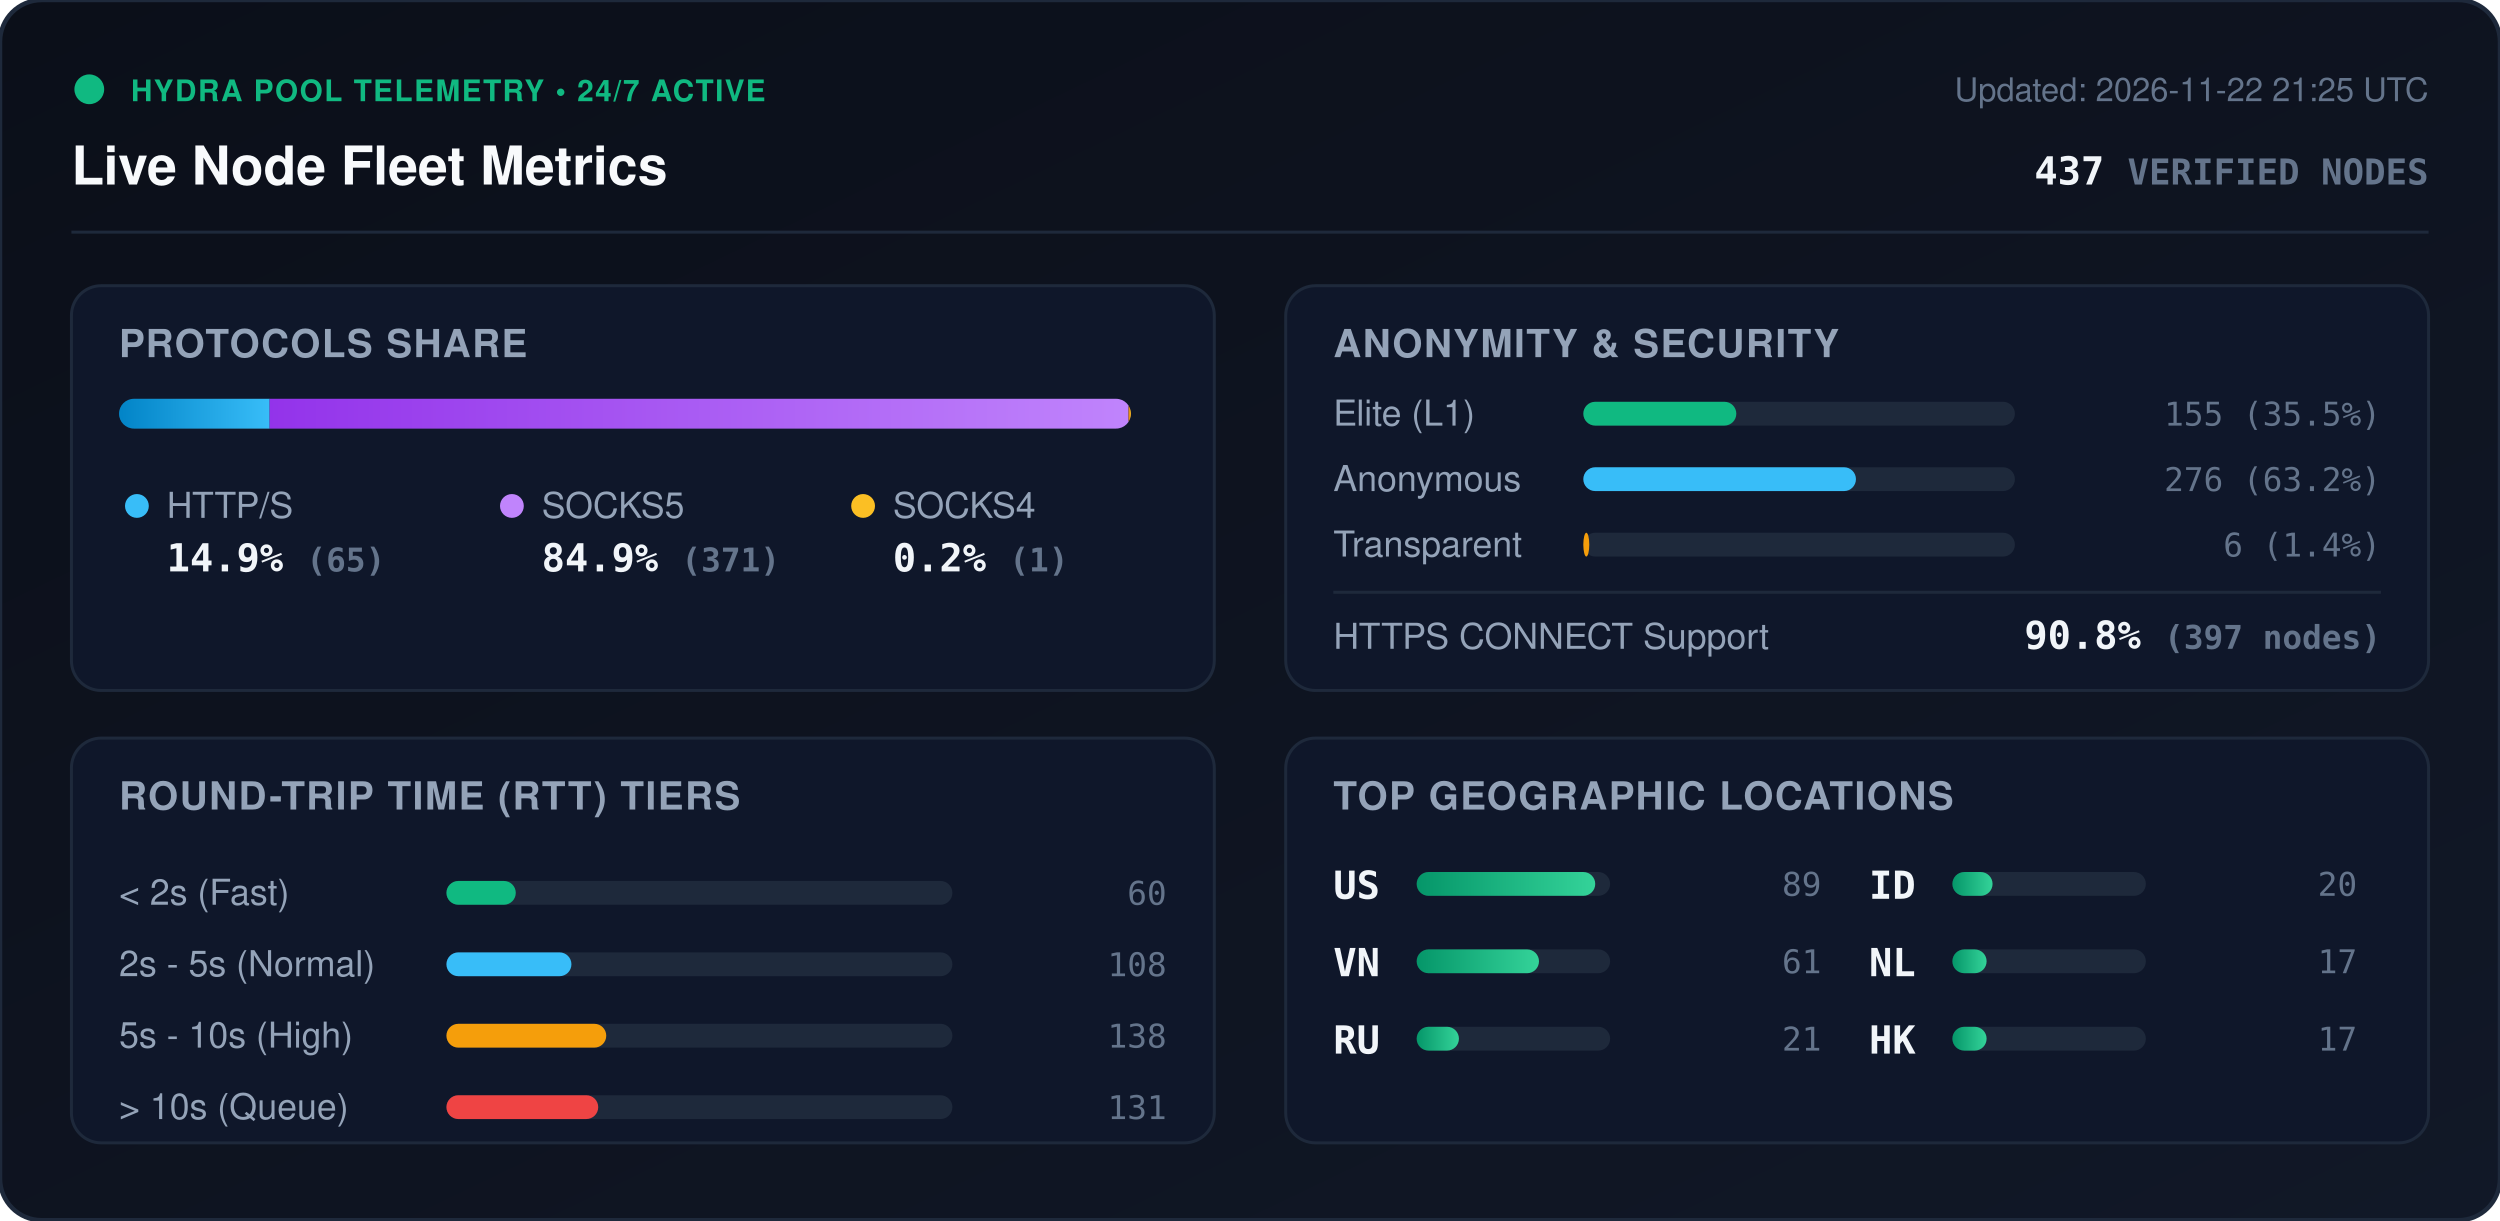
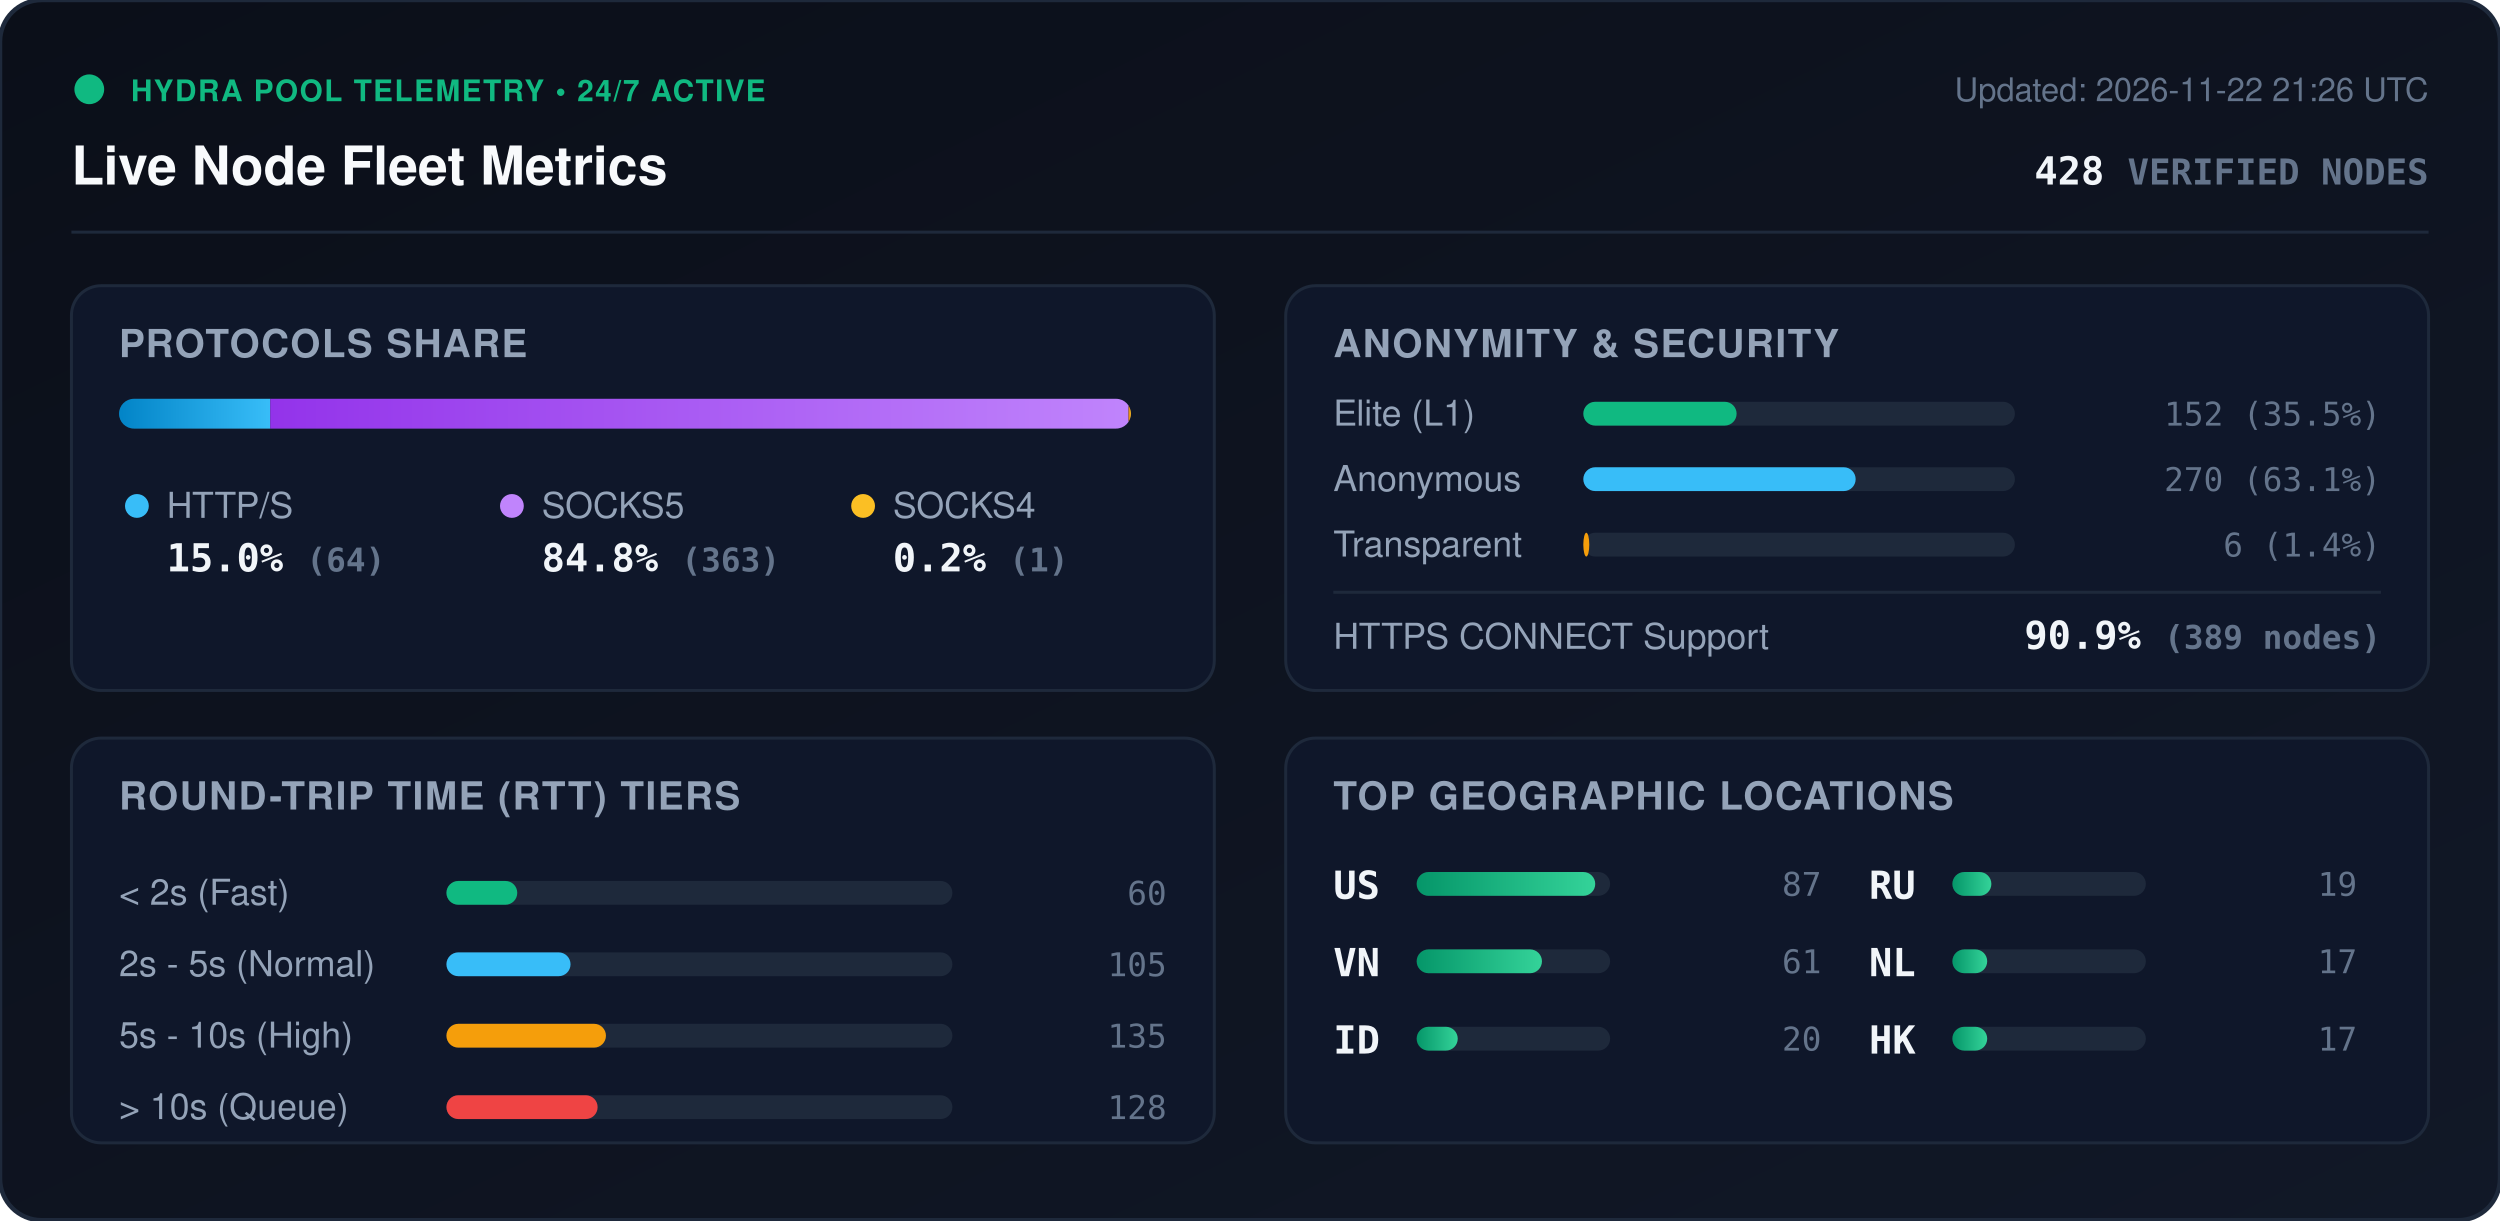
<svg xmlns="http://www.w3.org/2000/svg" viewBox="0 0 840 410" width="840" height="410" style="max-width: 100%; height: auto;">
  <defs>
    <linearGradient id="bg" x1="0%" y1="0%" x2="100%" y2="100%">
      <stop offset="0%" stop-color="#0b0f19" />
      <stop offset="100%" stop-color="#111827" />
    </linearGradient>
    <linearGradient id="bar-http" x1="0%" y1="0%" x2="100%" y2="0%">
      <stop offset="0%" stop-color="#0284c7" />
      <stop offset="100%" stop-color="#38bdf8" />
    </linearGradient>
    <linearGradient id="bar-socks5" x1="0%" y1="0%" x2="100%" y2="0%">
      <stop offset="0%" stop-color="#9333ea" />
      <stop offset="100%" stop-color="#c084fc" />
    </linearGradient>
    <linearGradient id="bar-socks4" x1="0%" y1="0%" x2="100%" y2="0%">
      <stop offset="0%" stop-color="#d97706" />
      <stop offset="100%" stop-color="#fbbf24" />
    </linearGradient>
    <linearGradient id="bar-green" x1="0%" y1="0%" x2="100%" y2="0%">
      <stop offset="0%" stop-color="#059669" />
      <stop offset="100%" stop-color="#34d399" />
    </linearGradient>
    <clipPath id="prog-track-clip">
      <rect width="340.0" height="10" rx="5" />
    </clipPath>
    <style>
      .title { font: 700 18px -apple-system, BlinkMacSystemFont, 'Segoe UI', Helvetica, Arial, sans-serif; fill: #f8fafc; }
      .sub { font: 500 11px -apple-system, BlinkMacSystemFont, 'Segoe UI', Helvetica, Arial, sans-serif; fill: #64748b; }
      .section-hdr { font: 600 13px -apple-system, BlinkMacSystemFont, 'Segoe UI', Helvetica, Arial, sans-serif; fill: #94a3b8; letter-spacing: 0.5px; }
      .metric-val { font: 700 13px -apple-system, BlinkMacSystemFont, 'Segoe UI', Helvetica, Arial, sans-serif; fill: #f1f5f9; }
      .metric-lbl { font: 500 12px -apple-system, BlinkMacSystemFont, 'Segoe UI', Helvetica, Arial, sans-serif; fill: #94a3b8; }
      .badge-txt { font: 700 10px -apple-system, BlinkMacSystemFont, 'Segoe UI', Helvetica, Arial, sans-serif; fill: #10b981; letter-spacing: 0.5px; }
      .mono { font-family: ui-monospace, SFMono-Regular, Menlo, Monaco, Consolas, monospace; }
      .pulse { animation: beacon 2s infinite ease-in-out; }
      @keyframes beacon { 0%, 100% { opacity: 1; } 50% { opacity: 0.35; } }
    </style>
  </defs>
  <rect width="840" height="410" rx="14" fill="url(#bg)" stroke="#1e293b" stroke-width="1.5" />
  <g transform="translate(24, 24)">
    <circle cx="6" cy="6" r="5" fill="#10b981" class="pulse" />
    <text x="20" y="10" class="badge-txt">HYDRA POOL TELEMETRY • 24/7 ACTIVE</text>
    <text x="0" y="38" class="title">Live Node Fleet Metrics</text>
-     <text x="792" y="10" text-anchor="end" class="sub">Updated: 2026-11-22 21:25 UTC</text>
-     <text x="792" y="38" text-anchor="end" class="metric-val mono" fill="#38bdf8">437 <tspan font-size="12" fill="#64748b">VERIFIED NODES</tspan>
+     <text x="792" y="10" text-anchor="end" class="sub">Updated: 2026-11-22 21:26 UTC</text>
+     <text x="792" y="38" text-anchor="end" class="metric-val mono" fill="#38bdf8">428 <tspan font-size="12" fill="#64748b">VERIFIED NODES</tspan>
    </text>
  </g>
  <line x1="24" y1="78" x2="816" y2="78" stroke="#1e293b" stroke-width="1" />
  <g transform="translate(24, 96)">
    <rect width="384" height="136" rx="10" fill="#0f172a" stroke="#1e293b" />
    <text x="16" y="24" class="section-hdr">PROTOCOLS SHARE</text>
    <g transform="translate(16, 38)">
      <rect width="340.0" height="10" rx="5" fill="#1e293b" />
      <g clip-path="url(#prog-track-clip)">
-         <rect x="0" width="50.6" height="10" fill="url(#bar-http)" />
-         <rect x="50.6" width="288.6" height="10" fill="url(#bar-socks5)" />
+         <rect x="0" width="50.8" height="10" fill="url(#bar-http)" />
+         <rect x="50.8" width="288.4" height="10" fill="url(#bar-socks5)" />
        <rect x="339.2" width="0.8" height="10" fill="url(#bar-socks4)" />
      </g>
    </g>
    <g transform="translate(16, 68)">
      <circle cx="6" cy="6" r="4" fill="#38bdf8" />
      <text x="16" y="10" class="metric-lbl">HTTP/S</text>
-       <text x="16" y="28" class="metric-val mono">14.9% <tspan font-size="11" fill="#64748b">(65)</tspan>
+       <text x="16" y="28" class="metric-val mono">15.0% <tspan font-size="11" fill="#64748b">(64)</tspan>
      </text>
      <circle cx="132" cy="6" r="4" fill="#c084fc" />
      <text x="142" y="10" class="metric-lbl">SOCKS5</text>
-       <text x="142" y="28" class="metric-val mono">84.9% <tspan font-size="11" fill="#64748b">(371)</tspan>
+       <text x="142" y="28" class="metric-val mono">84.8% <tspan font-size="11" fill="#64748b">(363)</tspan>
      </text>
      <circle cx="250" cy="6" r="4" fill="#fbbf24" />
      <text x="260" y="10" class="metric-lbl">SOCKS4</text>
      <text x="260" y="28" class="metric-val mono">0.2% <tspan font-size="11" fill="#64748b">(1)</tspan>
      </text>
    </g>
  </g>
  <g transform="translate(432, 96)">
    <rect width="384" height="136" rx="10" fill="#0f172a" stroke="#1e293b" />
    <text x="16" y="24" class="section-hdr">ANONYMITY &amp; SECURITY</text>
    <text x="16" y="47" class="metric-lbl">Elite (L1)</text>
    <rect x="100" y="39" width="145.0" height="8" rx="4" fill="#1e293b" />
-     <rect x="100" y="39" width="51.4" height="8" rx="4" fill="#10b981" />
-     <text x="368" y="47" text-anchor="end" class="mono sub" fill="#e2e8f0">155 (35.5%)</text>
+     <rect x="100" y="39" width="51.5" height="8" rx="4" fill="#10b981" />
+     <text x="368" y="47" text-anchor="end" class="mono sub" fill="#e2e8f0">152 (35.5%)</text>
    <text x="16" y="69" class="metric-lbl">Anonymous</text>
    <rect x="100" y="61" width="145.0" height="8" rx="4" fill="#1e293b" />
-     <rect x="100" y="61" width="91.6" height="8" rx="4" fill="#38bdf8" />
-     <text x="368" y="69" text-anchor="end" class="mono sub" fill="#e2e8f0">276 (63.2%)</text>
+     <rect x="100" y="61" width="91.5" height="8" rx="4" fill="#38bdf8" />
+     <text x="368" y="69" text-anchor="end" class="mono sub" fill="#e2e8f0">270 (63.1%)</text>
    <text x="16" y="91" class="metric-lbl">Transparent</text>
    <rect x="100" y="83" width="145.0" height="8" rx="4" fill="#1e293b" />
    <rect x="100" y="83" width="2.0" height="8" rx="4" fill="#f59e0b" />
    <text x="368" y="91" text-anchor="end" class="mono sub" fill="#e2e8f0">6 (1.4%)</text>
    <line x1="16" y1="103" x2="368" y2="103" stroke="#1e293b" stroke-width="1" />
    <text x="16" y="122" class="metric-lbl">HTTPS CONNECT Support</text>
-     <text x="368" y="122" text-anchor="end" class="metric-val mono" fill="#34d399">90.8% <tspan font-size="11" fill="#64748b">(397 nodes)</tspan>
+     <text x="368" y="122" text-anchor="end" class="metric-val mono" fill="#34d399">90.9% <tspan font-size="11" fill="#64748b">(389 nodes)</tspan>
    </text>
  </g>
  <g transform="translate(24, 248)">
    <rect width="384" height="136" rx="10" fill="#0f172a" stroke="#1e293b" />
    <text x="16" y="24" class="section-hdr">ROUND-TRIP TIME (RTT) TIERS</text>
    <g transform="translate(16, 42)">
      <text x="0" y="14" class="metric-lbl">&lt; 2s (Fast)</text>
      <rect x="110" y="6" width="170" height="8" rx="4" fill="#1e293b" />
-       <rect x="110" y="6" width="23.3" height="8" rx="4" fill="#10b981" />
+       <rect x="110" y="6" width="23.8" height="8" rx="4" fill="#10b981" />
      <text x="352" y="14" text-anchor="end" class="mono sub">60</text>
      <text x="0" y="38" class="metric-lbl">2s - 5s (Normal)</text>
      <rect x="110" y="30" width="170" height="8" rx="4" fill="#1e293b" />
-       <rect x="110" y="30" width="42.0" height="8" rx="4" fill="#38bdf8" />
-       <text x="352" y="38" text-anchor="end" class="mono sub">108</text>
+       <rect x="110" y="30" width="41.7" height="8" rx="4" fill="#38bdf8" />
+       <text x="352" y="38" text-anchor="end" class="mono sub">105</text>
      <text x="0" y="62" class="metric-lbl">5s - 10s (High)</text>
      <rect x="110" y="54" width="170" height="8" rx="4" fill="#1e293b" />
-       <rect x="110" y="54" width="53.7" height="8" rx="4" fill="#f59e0b" />
-       <text x="352" y="62" text-anchor="end" class="mono sub">138</text>
+       <rect x="110" y="54" width="53.6" height="8" rx="4" fill="#f59e0b" />
+       <text x="352" y="62" text-anchor="end" class="mono sub">135</text>
      <text x="0" y="86" class="metric-lbl">&gt; 10s (Queue)</text>
      <rect x="110" y="78" width="170" height="8" rx="4" fill="#1e293b" />
-       <rect x="110" y="78" width="51.0" height="8" rx="4" fill="#ef4444" />
-       <text x="352" y="86" text-anchor="end" class="mono sub">131</text>
+       <rect x="110" y="78" width="50.8" height="8" rx="4" fill="#ef4444" />
+       <text x="352" y="86" text-anchor="end" class="mono sub">128</text>
    </g>
  </g>
  <g transform="translate(432, 248)">
    <rect width="384" height="136" rx="10" fill="#0f172a" stroke="#1e293b" />
    <text x="16" y="24" class="section-hdr">TOP GEOGRAPHIC LOCATIONS</text>
    <g transform="translate(16, 42)">
      <g transform="translate(0, 0)">
        <text x="0" y="12" class="mono metric-val" font-size="12">US</text>
        <rect x="28" y="3" width="65" height="8" rx="4" fill="#1e293b" />
        <rect x="28" y="3" width="60.0" height="8" rx="4" fill="url(#bar-green)" />
-         <text x="164" y="11" text-anchor="end" class="mono sub">89</text>
+         <text x="164" y="11" text-anchor="end" class="mono sub">87</text>
      </g>
      <g transform="translate(0, 26)">
        <text x="0" y="12" class="mono metric-val" font-size="12">VN</text>
        <rect x="28" y="3" width="65" height="8" rx="4" fill="#1e293b" />
-         <rect x="28" y="3" width="41.1" height="8" rx="4" fill="url(#bar-green)" />
+         <rect x="28" y="3" width="42.1" height="8" rx="4" fill="url(#bar-green)" />
        <text x="164" y="11" text-anchor="end" class="mono sub">61</text>
      </g>
      <g transform="translate(0, 52)">
+         <text x="0" y="12" class="mono metric-val" font-size="12">ID</text>
+         <rect x="28" y="3" width="65" height="8" rx="4" fill="#1e293b" />
+         <rect x="28" y="3" width="13.8" height="8" rx="4" fill="url(#bar-green)" />
+         <text x="164" y="11" text-anchor="end" class="mono sub">20</text>
+       </g>
+       <g transform="translate(180, 0)">
        <text x="0" y="12" class="mono metric-val" font-size="12">RU</text>
        <rect x="28" y="3" width="65" height="8" rx="4" fill="#1e293b" />
-         <rect x="28" y="3" width="14.2" height="8" rx="4" fill="url(#bar-green)" />
-         <text x="164" y="11" text-anchor="end" class="mono sub">21</text>
-       </g>
-       <g transform="translate(180, 0)">
-         <text x="0" y="12" class="mono metric-val" font-size="12">ID</text>
-         <rect x="28" y="3" width="65" height="8" rx="4" fill="#1e293b" />
-         <rect x="28" y="3" width="13.5" height="8" rx="4" fill="url(#bar-green)" />
-         <text x="164" y="11" text-anchor="end" class="mono sub">20</text>
+         <rect x="28" y="3" width="13.1" height="8" rx="4" fill="url(#bar-green)" />
+         <text x="164" y="11" text-anchor="end" class="mono sub">19</text>
      </g>
      <g transform="translate(180, 26)">
        <text x="0" y="12" class="mono metric-val" font-size="12">NL</text>
        <rect x="28" y="3" width="65" height="8" rx="4" fill="#1e293b" />
-         <rect x="28" y="3" width="11.5" height="8" rx="4" fill="url(#bar-green)" />
+         <rect x="28" y="3" width="11.7" height="8" rx="4" fill="url(#bar-green)" />
        <text x="164" y="11" text-anchor="end" class="mono sub">17</text>
      </g>
      <g transform="translate(180, 52)">
        <text x="0" y="12" class="mono metric-val" font-size="12">HK</text>
        <rect x="28" y="3" width="65" height="8" rx="4" fill="#1e293b" />
-         <rect x="28" y="3" width="11.5" height="8" rx="4" fill="url(#bar-green)" />
+         <rect x="28" y="3" width="11.7" height="8" rx="4" fill="url(#bar-green)" />
        <text x="164" y="11" text-anchor="end" class="mono sub">17</text>
      </g>
    </g>
  </g>
</svg>
